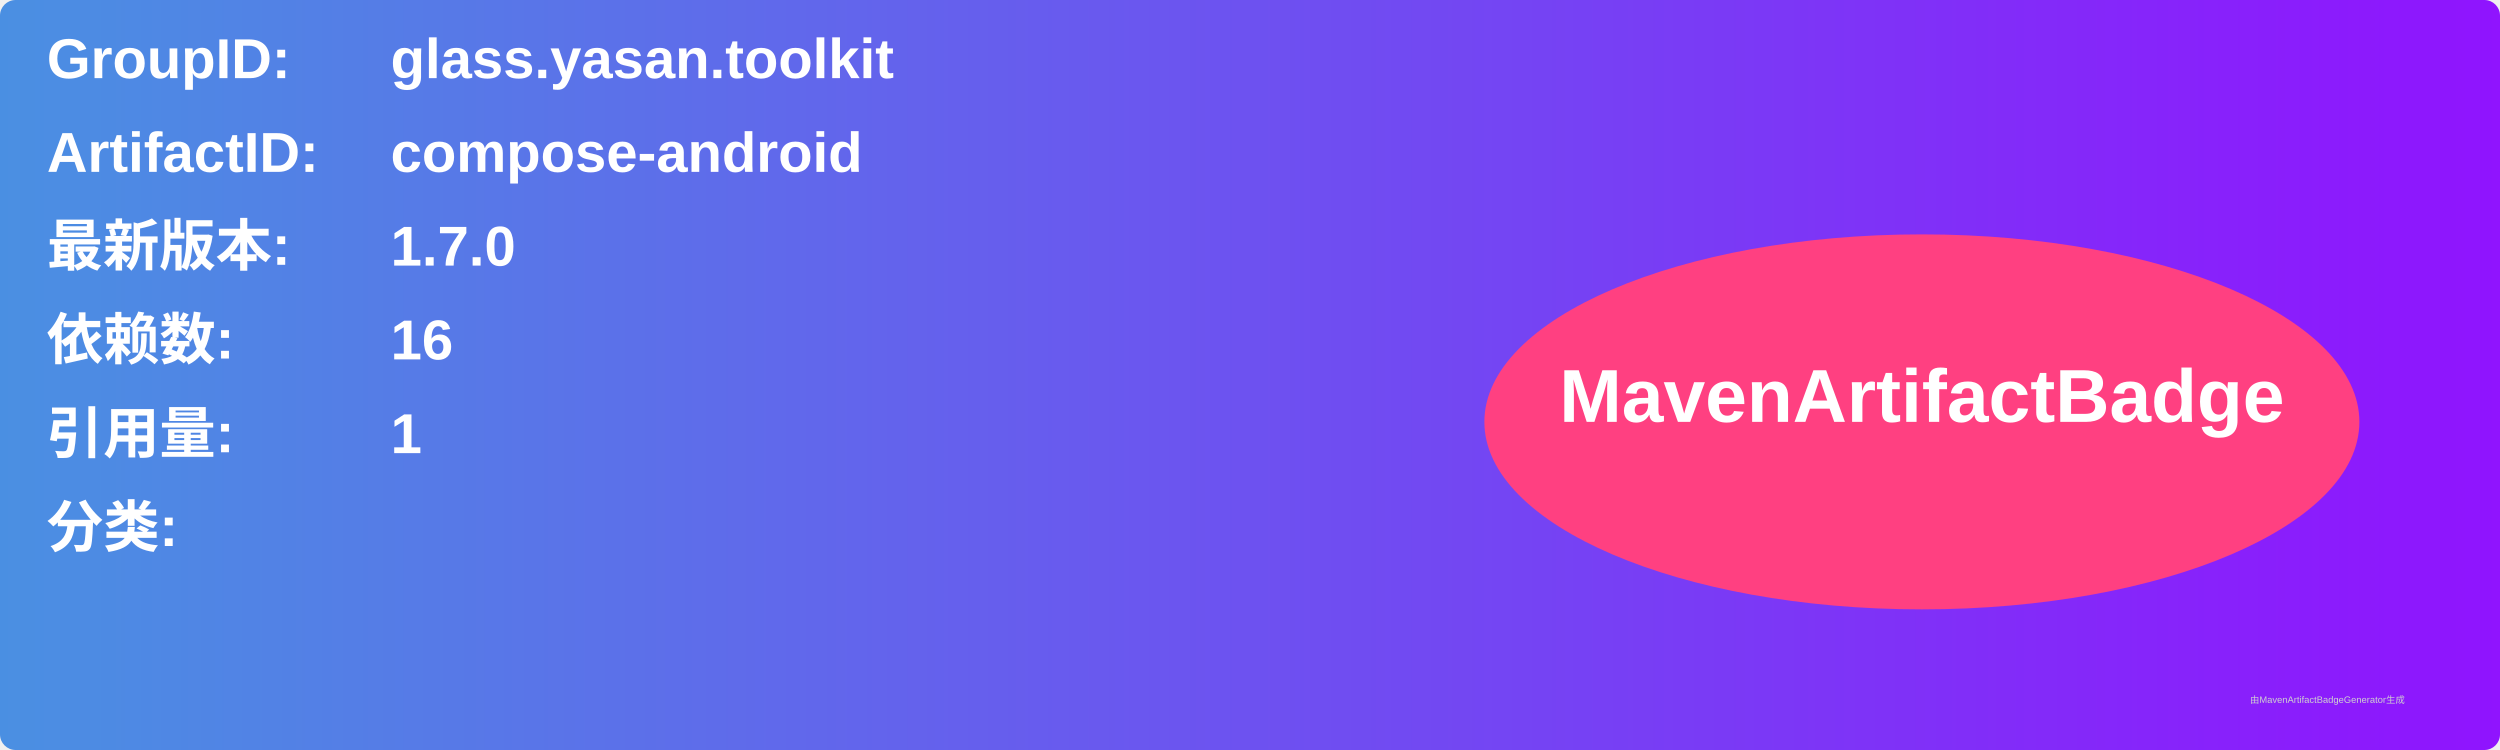
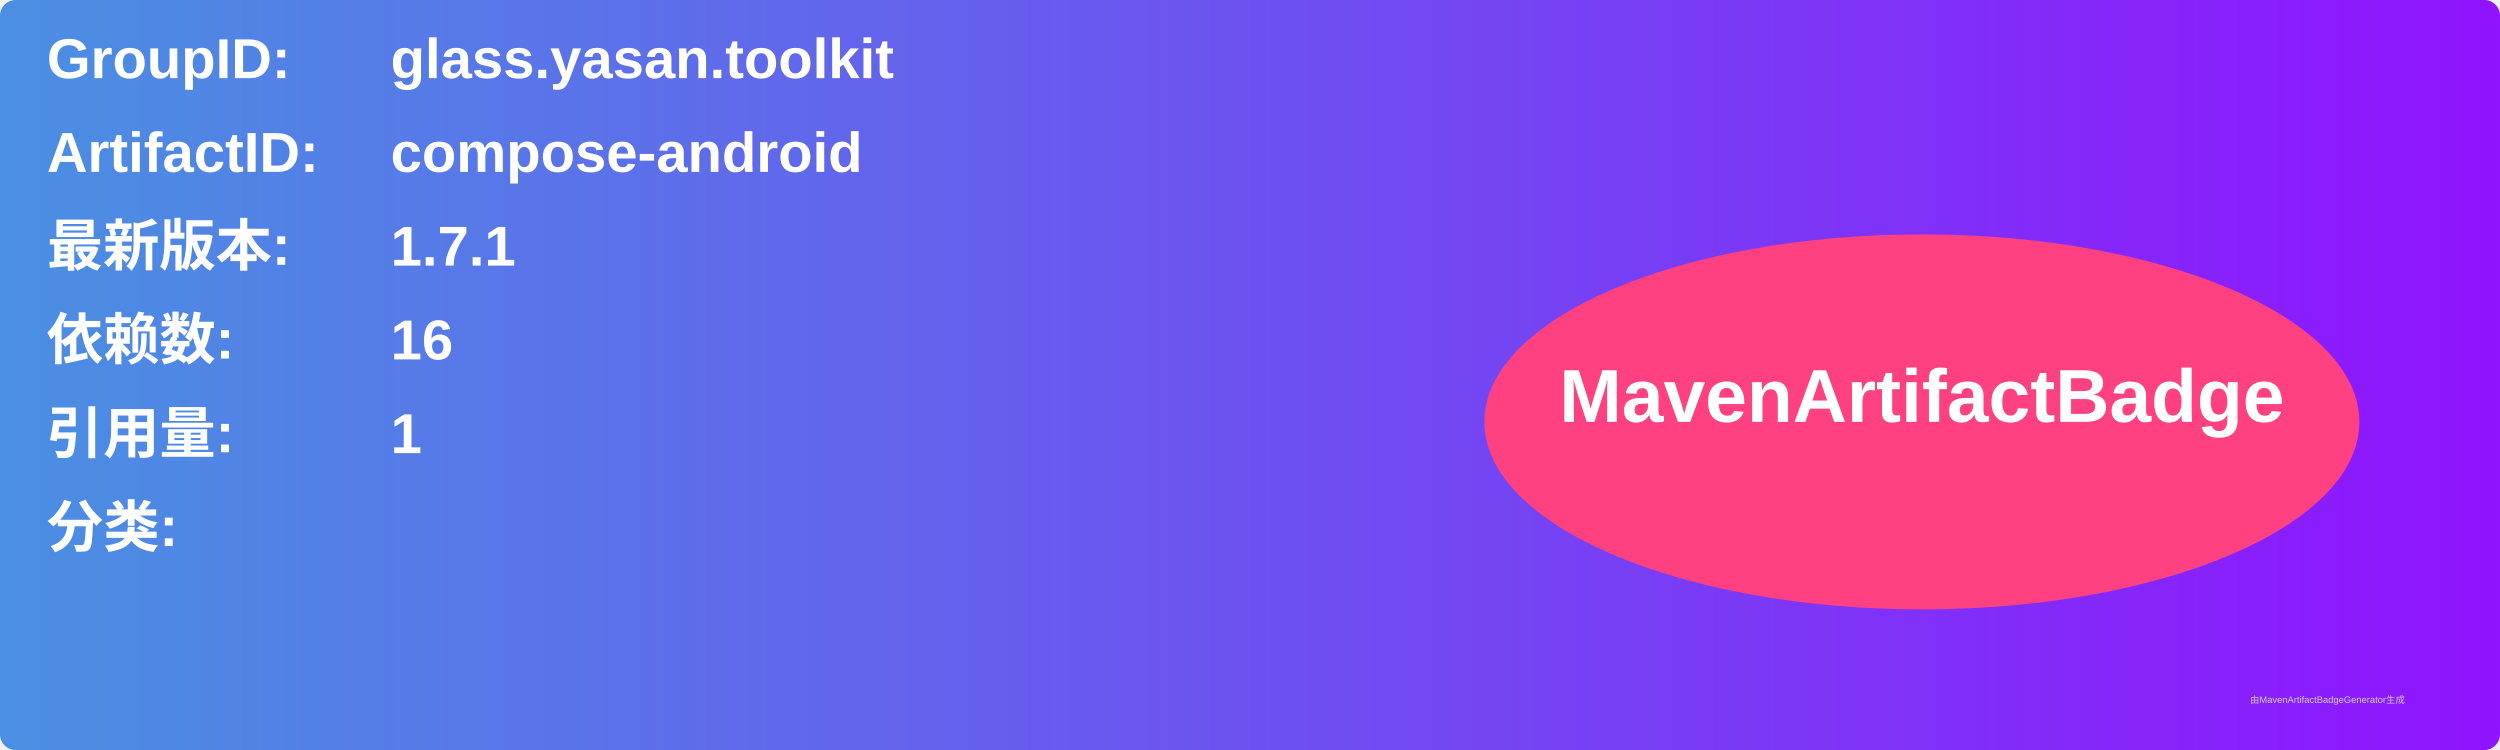
<svg xmlns="http://www.w3.org/2000/svg" width="800" height="240" viewBox="0 0 800 240">
  <linearGradient id="grad" x1="0%" y1="0%" x2="100%" y2="0%">
    <stop offset="0%" stop-color="#4a90e2" />
    <stop offset="100%" stop-color="#9013fe" />
  </linearGradient>
  <rect width="100%" height="100%" rx="5" ry="5" fill="url(#grad)" />
  <g transform="translate(15, 15)">
    <text x="0" y="10" font-family="Arial" font-size="18" fill="white" font-weight="bold" width="260">GroupID:</text>
    <text x="110" y="10" font-family="Arial" font-size="18" fill="white" font-weight="bold" width="460">glass.yasan.toolkit</text>
    <text x="0" y="40" font-family="Arial" font-size="18" fill="white" font-weight="bold" width="260">ArtifactID:</text>
    <text x="110" y="40" font-family="Arial" font-size="18" fill="white" font-weight="bold" width="460">compose-android</text>
    <text x="0" y="70" font-family="Arial" font-size="18" fill="white" font-weight="bold">最新版本:</text>
    <text x="110" y="70" font-family="Arial" font-size="18" fill="white" font-weight="bold">
-       <tspan font-weight="bold">1.7.0</tspan>
+       <tspan font-weight="bold">1.7.1</tspan>
    </text>
    <text x="0" y="100" font-family="Arial" font-size="18" fill="white" font-weight="bold">依赖数: </text>
    <text x="110" y="100" font-family="Arial" font-size="18" fill="white">
      <tspan font-weight="bold">16</tspan>
    </text>
    <text x="0" y="130" font-family="Arial" font-size="18" fill="white" font-weight="bold">引用量: </text>
    <text x="110" y="130" font-family="Arial" font-size="18" fill="white">
      <tspan font-weight="bold">1</tspan>
    </text>
    <text x="0" y="160" font-family="Arial" font-size="18" fill="white" font-weight="bold">分类:</text>
    <text x="10" y="190" font-family="Arial" font-size="10" fill="white">
      <tspan font-weight="bold" />
    </text>
    <ellipse cx="600" cy="120" rx="140" ry="60" fill="#ff4081" />
    <text x="600" y="120" text-anchor="middle" font-family="Arial" font-size="24" fill="white" font-weight="bold">MavenArtifactBadge</text>
  </g>
  <text x="720" y="225" font-family="Arial" font-size="3" fill="#d0d0d0">由MavenArtifactBadgeGenerator生成</text>
</svg>
